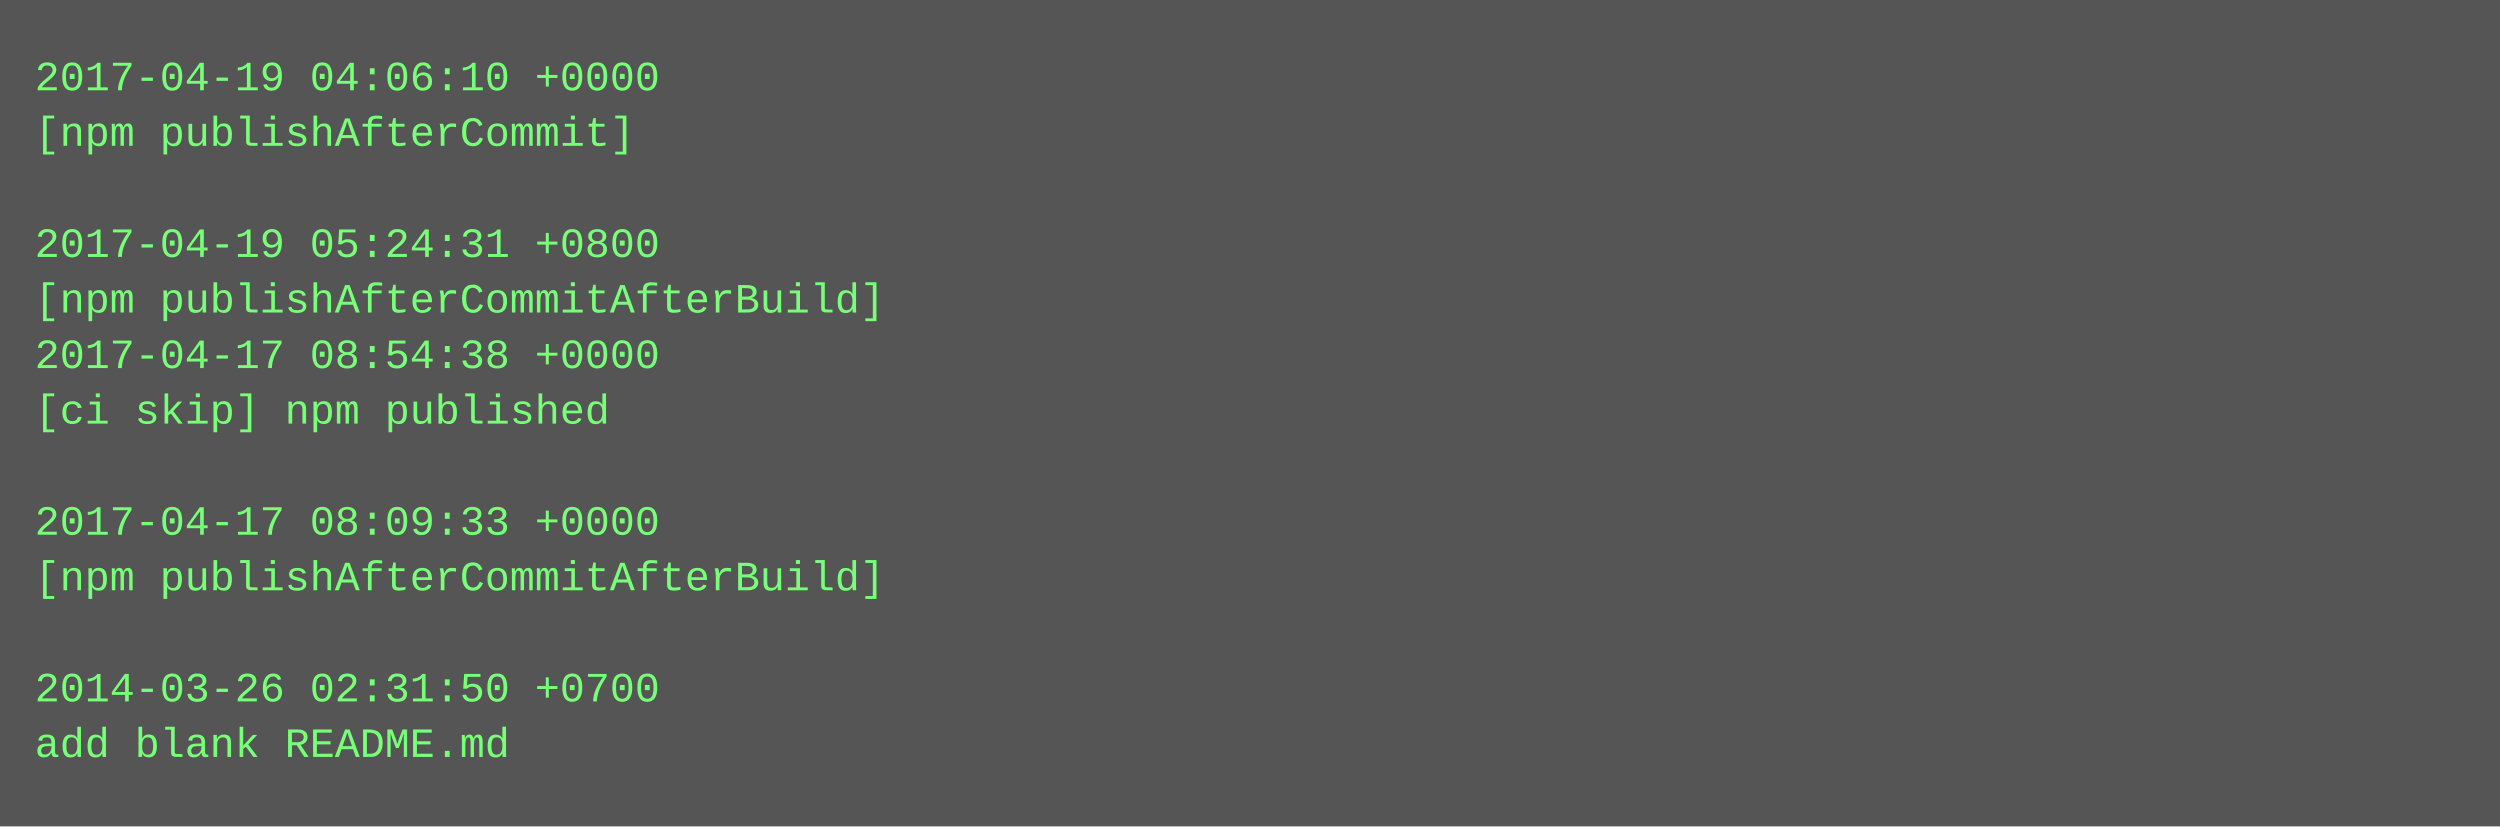
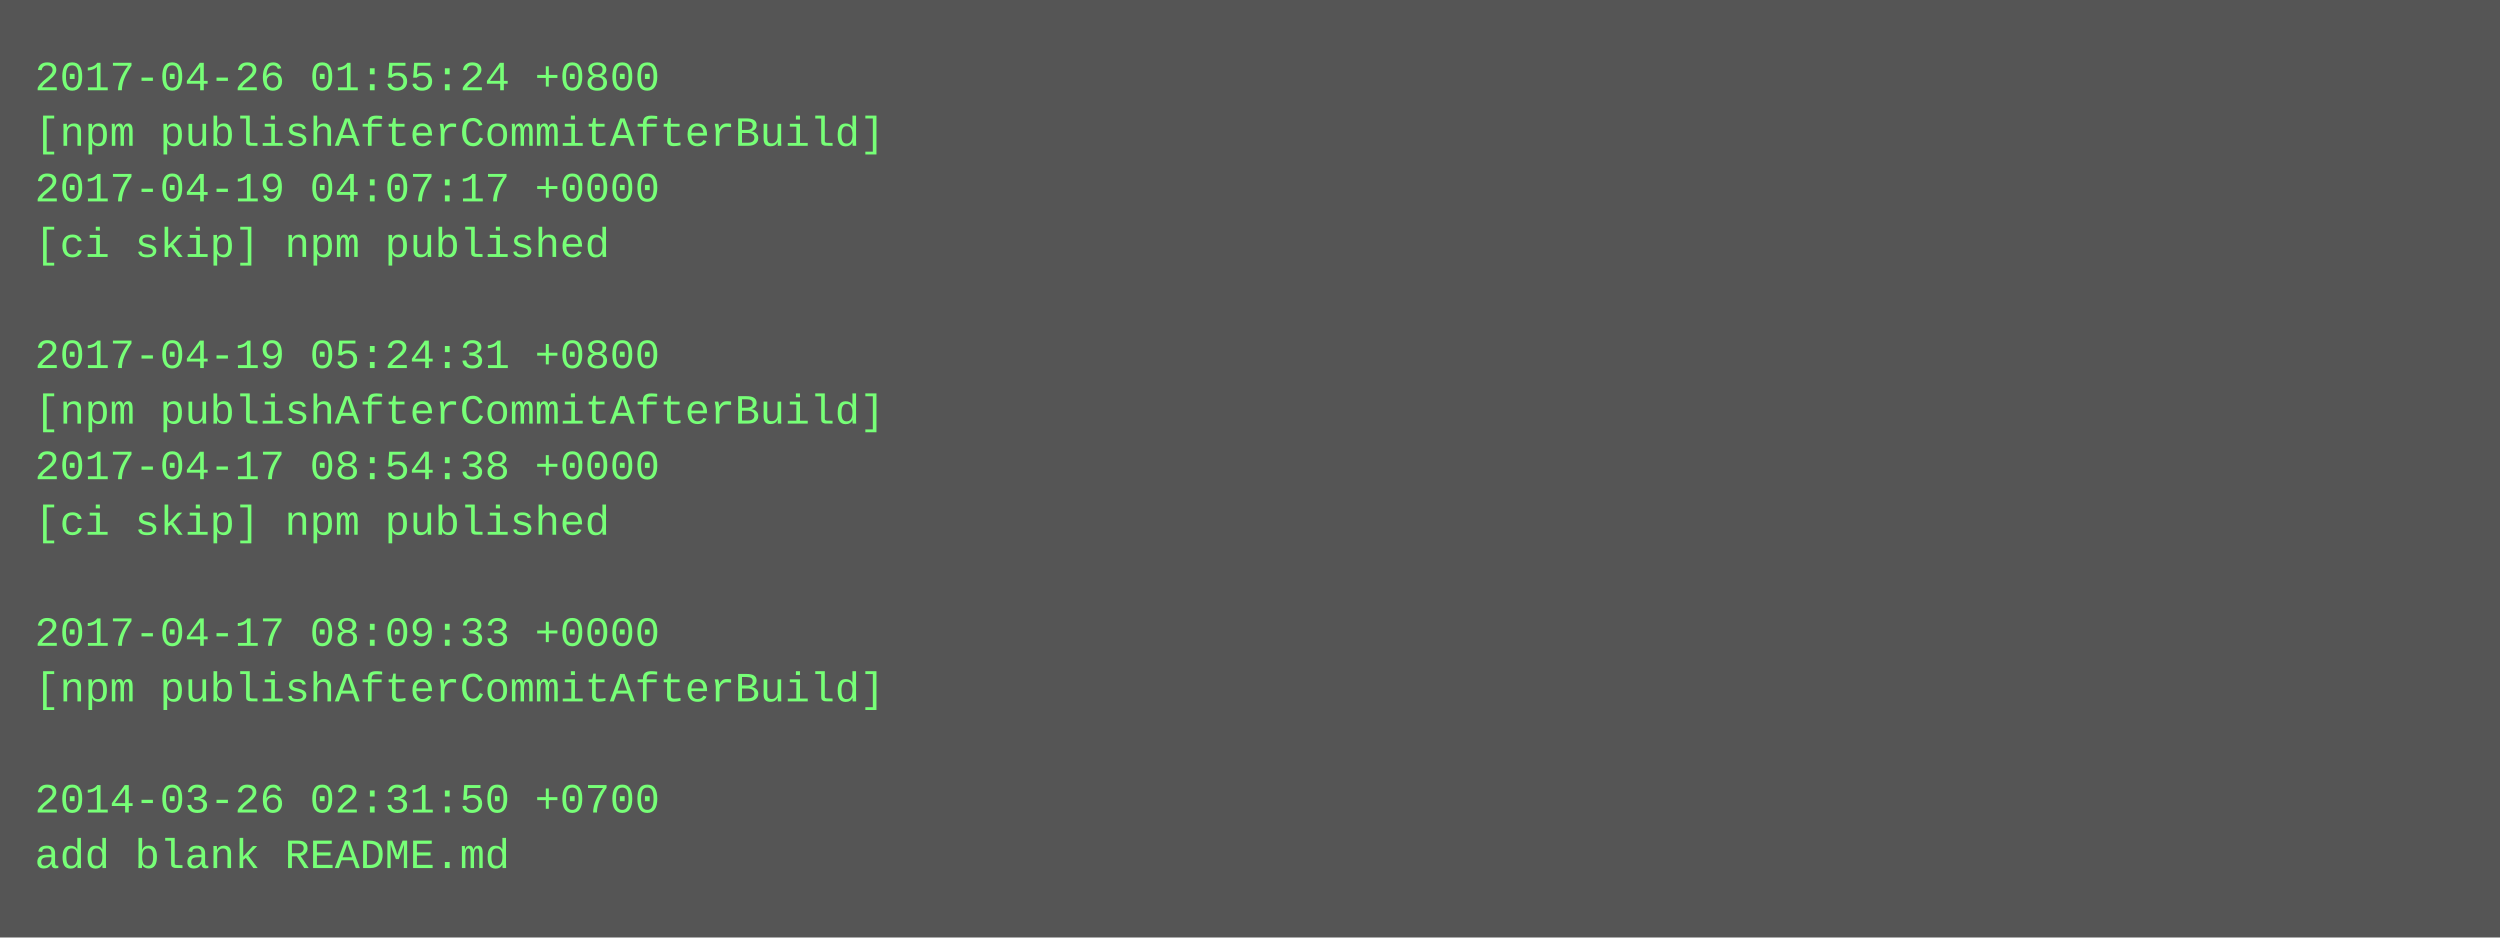
- <svg xmlns="http://www.w3.org/2000/svg" height="238" width="720">
-   <rect height="238" fill="#555" width="720" />
+ <svg xmlns="http://www.w3.org/2000/svg" height="270" width="720">
+   <rect height="270" fill="#555" width="720" />
  <text fill="#7f7" font-family="Courier New" font-size="12" xml:space="preserve">
-     <tspan x="10" y="26">2017-04-19 04:06:10 +0000</tspan>
-     <tspan x="10" y="42">[npm publishAfterCommit]</tspan>
-     <tspan x="10" y="58" />
-     <tspan x="10" y="74">2017-04-19 05:24:31 +0800</tspan>
-     <tspan x="10" y="90">[npm publishAfterCommitAfterBuild]</tspan>
-     <tspan x="10" y="106">2017-04-17 08:54:38 +0000</tspan>
-     <tspan x="10" y="122">[ci skip] npm published</tspan>
-     <tspan x="10" y="138" />
-     <tspan x="10" y="154">2017-04-17 08:09:33 +0000</tspan>
-     <tspan x="10" y="170">[npm publishAfterCommitAfterBuild]</tspan>
-     <tspan x="10" y="186" />
-     <tspan x="10" y="202">2014-03-26 02:31:50 +0700</tspan>
-     <tspan x="10" y="218">add blank README.md</tspan>
+     <tspan x="10" y="26">2017-04-26 01:55:24 +0800</tspan>
+     <tspan x="10" y="42">[npm publishAfterCommitAfterBuild]</tspan>
+     <tspan x="10" y="58">2017-04-19 04:07:17 +0000</tspan>
+     <tspan x="10" y="74">[ci skip] npm published</tspan>
+     <tspan x="10" y="90" />
+     <tspan x="10" y="106">2017-04-19 05:24:31 +0800</tspan>
+     <tspan x="10" y="122">[npm publishAfterCommitAfterBuild]</tspan>
+     <tspan x="10" y="138">2017-04-17 08:54:38 +0000</tspan>
+     <tspan x="10" y="154">[ci skip] npm published</tspan>
+     <tspan x="10" y="170" />
+     <tspan x="10" y="186">2017-04-17 08:09:33 +0000</tspan>
+     <tspan x="10" y="202">[npm publishAfterCommitAfterBuild]</tspan>
+     <tspan x="10" y="218" />
+     <tspan x="10" y="234">2014-03-26 02:31:50 +0700</tspan>
+     <tspan x="10" y="250">add blank README.md</tspan>
  </text>
</svg>
